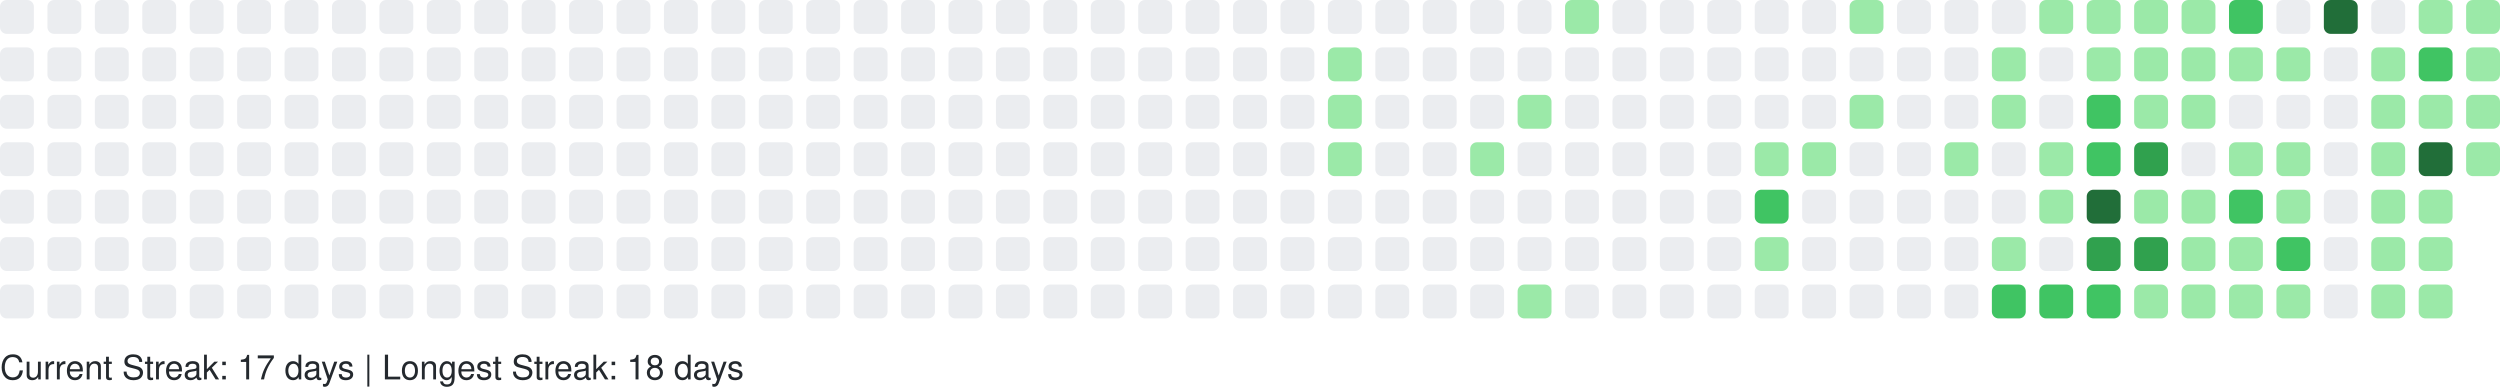
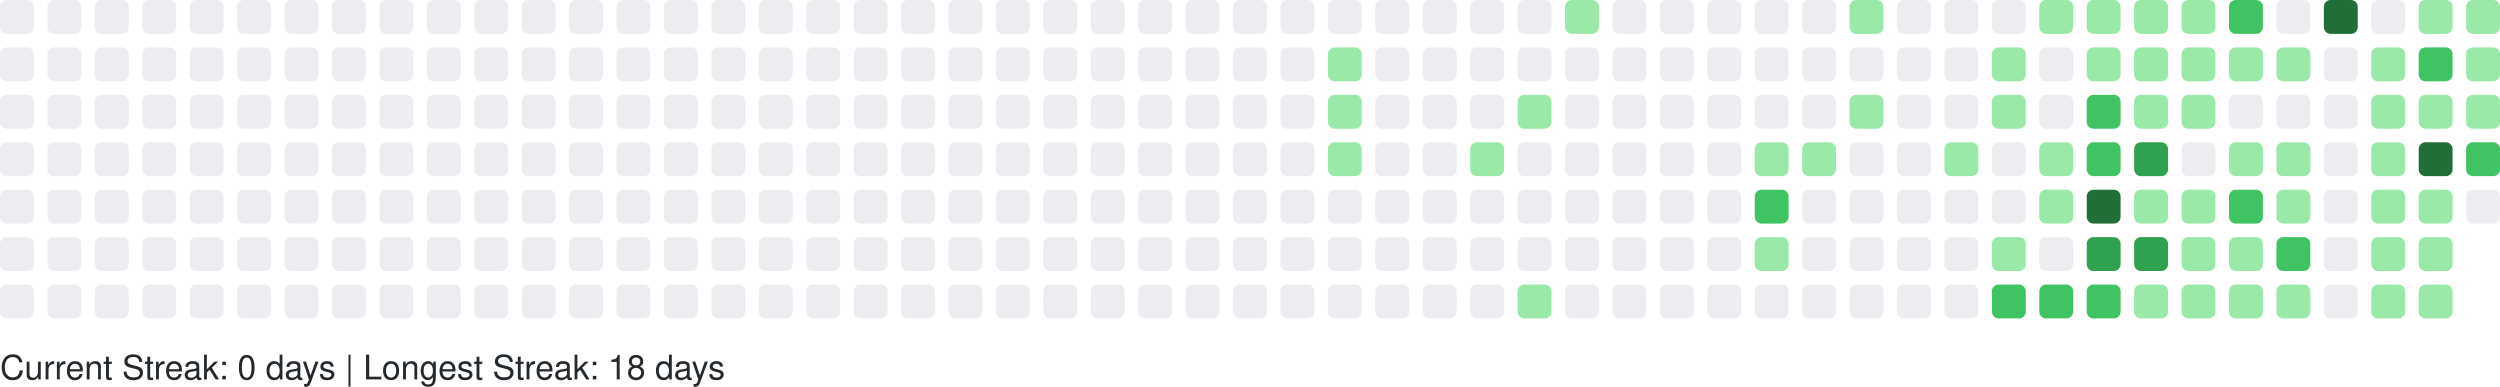
<svg xmlns="http://www.w3.org/2000/svg" width="738" height="114" viewBox="0 0 738 114" role="img" aria-label="GitHub Contributions Heatmap">
  <style>
    text { font-family: -apple-system, BlinkMacSystemFont, "Segoe UI", Helvetica, Arial, sans-serif; font-size: 10px; fill: #24292e; }
  </style>
  <g>
    <rect x="0" y="0" width="10" height="10" rx="2" ry="2" fill="#ebedf0" role="img" aria-label="0 contributions on 2025-09-21">
      </rect>
    <rect x="0" y="14" width="10" height="10" rx="2" ry="2" fill="#ebedf0" role="img" aria-label="0 contributions on 2025-09-22">
      </rect>
    <rect x="0" y="28" width="10" height="10" rx="2" ry="2" fill="#ebedf0" role="img" aria-label="0 contributions on 2025-09-23">
      </rect>
    <rect x="0" y="42" width="10" height="10" rx="2" ry="2" fill="#ebedf0" role="img" aria-label="0 contributions on 2025-09-24">
      </rect>
    <rect x="0" y="56" width="10" height="10" rx="2" ry="2" fill="#ebedf0" role="img" aria-label="0 contributions on 2025-09-25">
      </rect>
    <rect x="0" y="70" width="10" height="10" rx="2" ry="2" fill="#ebedf0" role="img" aria-label="0 contributions on 2025-09-26">
      </rect>
    <rect x="0" y="84" width="10" height="10" rx="2" ry="2" fill="#ebedf0" role="img" aria-label="0 contributions on 2025-09-27">
      </rect>
    <rect x="14" y="0" width="10" height="10" rx="2" ry="2" fill="#ebedf0" role="img" aria-label="0 contributions on 2025-09-28">
      </rect>
    <rect x="14" y="14" width="10" height="10" rx="2" ry="2" fill="#ebedf0" role="img" aria-label="0 contributions on 2025-09-29">
      </rect>
    <rect x="14" y="28" width="10" height="10" rx="2" ry="2" fill="#ebedf0" role="img" aria-label="0 contributions on 2025-09-30">
      </rect>
    <rect x="14" y="42" width="10" height="10" rx="2" ry="2" fill="#ebedf0" role="img" aria-label="0 contributions on 2025-10-01">
      </rect>
    <rect x="14" y="56" width="10" height="10" rx="2" ry="2" fill="#ebedf0" role="img" aria-label="0 contributions on 2025-10-02">
      </rect>
    <rect x="14" y="70" width="10" height="10" rx="2" ry="2" fill="#ebedf0" role="img" aria-label="0 contributions on 2025-10-03">
      </rect>
    <rect x="14" y="84" width="10" height="10" rx="2" ry="2" fill="#ebedf0" role="img" aria-label="0 contributions on 2025-10-04">
      </rect>
    <rect x="28" y="0" width="10" height="10" rx="2" ry="2" fill="#ebedf0" role="img" aria-label="0 contributions on 2025-10-05">
      </rect>
    <rect x="28" y="14" width="10" height="10" rx="2" ry="2" fill="#ebedf0" role="img" aria-label="0 contributions on 2025-10-06">
      </rect>
    <rect x="28" y="28" width="10" height="10" rx="2" ry="2" fill="#ebedf0" role="img" aria-label="0 contributions on 2025-10-07">
      </rect>
    <rect x="28" y="42" width="10" height="10" rx="2" ry="2" fill="#ebedf0" role="img" aria-label="0 contributions on 2025-10-08">
      </rect>
    <rect x="28" y="56" width="10" height="10" rx="2" ry="2" fill="#ebedf0" role="img" aria-label="0 contributions on 2025-10-09">
      </rect>
    <rect x="28" y="70" width="10" height="10" rx="2" ry="2" fill="#ebedf0" role="img" aria-label="0 contributions on 2025-10-10">
      </rect>
    <rect x="28" y="84" width="10" height="10" rx="2" ry="2" fill="#ebedf0" role="img" aria-label="0 contributions on 2025-10-11">
      </rect>
    <rect x="42" y="0" width="10" height="10" rx="2" ry="2" fill="#ebedf0" role="img" aria-label="0 contributions on 2025-10-12">
      </rect>
    <rect x="42" y="14" width="10" height="10" rx="2" ry="2" fill="#ebedf0" role="img" aria-label="0 contributions on 2025-10-13">
      </rect>
    <rect x="42" y="28" width="10" height="10" rx="2" ry="2" fill="#ebedf0" role="img" aria-label="0 contributions on 2025-10-14">
      </rect>
    <rect x="42" y="42" width="10" height="10" rx="2" ry="2" fill="#ebedf0" role="img" aria-label="0 contributions on 2025-10-15">
      </rect>
    <rect x="42" y="56" width="10" height="10" rx="2" ry="2" fill="#ebedf0" role="img" aria-label="0 contributions on 2025-10-16">
      </rect>
    <rect x="42" y="70" width="10" height="10" rx="2" ry="2" fill="#ebedf0" role="img" aria-label="0 contributions on 2025-10-17">
      </rect>
    <rect x="42" y="84" width="10" height="10" rx="2" ry="2" fill="#ebedf0" role="img" aria-label="0 contributions on 2025-10-18">
      </rect>
    <rect x="56" y="0" width="10" height="10" rx="2" ry="2" fill="#ebedf0" role="img" aria-label="0 contributions on 2025-10-19">
      </rect>
    <rect x="56" y="14" width="10" height="10" rx="2" ry="2" fill="#ebedf0" role="img" aria-label="0 contributions on 2025-10-20">
      </rect>
    <rect x="56" y="28" width="10" height="10" rx="2" ry="2" fill="#ebedf0" role="img" aria-label="0 contributions on 2025-10-21">
      </rect>
    <rect x="56" y="42" width="10" height="10" rx="2" ry="2" fill="#ebedf0" role="img" aria-label="0 contributions on 2025-10-22">
      </rect>
    <rect x="56" y="56" width="10" height="10" rx="2" ry="2" fill="#ebedf0" role="img" aria-label="0 contributions on 2025-10-23">
      </rect>
    <rect x="56" y="70" width="10" height="10" rx="2" ry="2" fill="#ebedf0" role="img" aria-label="0 contributions on 2025-10-24">
      </rect>
    <rect x="56" y="84" width="10" height="10" rx="2" ry="2" fill="#ebedf0" role="img" aria-label="0 contributions on 2025-10-25">
      </rect>
    <rect x="70" y="0" width="10" height="10" rx="2" ry="2" fill="#ebedf0" role="img" aria-label="0 contributions on 2025-10-26">
      </rect>
    <rect x="70" y="14" width="10" height="10" rx="2" ry="2" fill="#ebedf0" role="img" aria-label="0 contributions on 2025-10-27">
      </rect>
    <rect x="70" y="28" width="10" height="10" rx="2" ry="2" fill="#ebedf0" role="img" aria-label="0 contributions on 2025-10-28">
      </rect>
    <rect x="70" y="42" width="10" height="10" rx="2" ry="2" fill="#ebedf0" role="img" aria-label="0 contributions on 2025-10-29">
      </rect>
    <rect x="70" y="56" width="10" height="10" rx="2" ry="2" fill="#ebedf0" role="img" aria-label="0 contributions on 2025-10-30">
      </rect>
    <rect x="70" y="70" width="10" height="10" rx="2" ry="2" fill="#ebedf0" role="img" aria-label="0 contributions on 2025-10-31">
      </rect>
    <rect x="70" y="84" width="10" height="10" rx="2" ry="2" fill="#ebedf0" role="img" aria-label="0 contributions on 2025-11-01">
      </rect>
    <rect x="84" y="0" width="10" height="10" rx="2" ry="2" fill="#ebedf0" role="img" aria-label="0 contributions on 2025-11-02">
      </rect>
    <rect x="84" y="14" width="10" height="10" rx="2" ry="2" fill="#ebedf0" role="img" aria-label="0 contributions on 2025-11-03">
      </rect>
    <rect x="84" y="28" width="10" height="10" rx="2" ry="2" fill="#ebedf0" role="img" aria-label="0 contributions on 2025-11-04">
      </rect>
    <rect x="84" y="42" width="10" height="10" rx="2" ry="2" fill="#ebedf0" role="img" aria-label="0 contributions on 2025-11-05">
      </rect>
    <rect x="84" y="56" width="10" height="10" rx="2" ry="2" fill="#ebedf0" role="img" aria-label="0 contributions on 2025-11-06">
      </rect>
    <rect x="84" y="70" width="10" height="10" rx="2" ry="2" fill="#ebedf0" role="img" aria-label="0 contributions on 2025-11-07">
      </rect>
    <rect x="84" y="84" width="10" height="10" rx="2" ry="2" fill="#ebedf0" role="img" aria-label="0 contributions on 2025-11-08">
      </rect>
    <rect x="98" y="0" width="10" height="10" rx="2" ry="2" fill="#ebedf0" role="img" aria-label="0 contributions on 2025-11-09">
      </rect>
    <rect x="98" y="14" width="10" height="10" rx="2" ry="2" fill="#ebedf0" role="img" aria-label="0 contributions on 2025-11-10">
      </rect>
    <rect x="98" y="28" width="10" height="10" rx="2" ry="2" fill="#ebedf0" role="img" aria-label="0 contributions on 2025-11-11">
      </rect>
    <rect x="98" y="42" width="10" height="10" rx="2" ry="2" fill="#ebedf0" role="img" aria-label="0 contributions on 2025-11-12">
      </rect>
    <rect x="98" y="56" width="10" height="10" rx="2" ry="2" fill="#ebedf0" role="img" aria-label="0 contributions on 2025-11-13">
      </rect>
    <rect x="98" y="70" width="10" height="10" rx="2" ry="2" fill="#ebedf0" role="img" aria-label="0 contributions on 2025-11-14">
      </rect>
    <rect x="98" y="84" width="10" height="10" rx="2" ry="2" fill="#ebedf0" role="img" aria-label="0 contributions on 2025-11-15">
      </rect>
    <rect x="112" y="0" width="10" height="10" rx="2" ry="2" fill="#ebedf0" role="img" aria-label="0 contributions on 2025-11-16">
      </rect>
    <rect x="112" y="14" width="10" height="10" rx="2" ry="2" fill="#ebedf0" role="img" aria-label="0 contributions on 2025-11-17">
      </rect>
    <rect x="112" y="28" width="10" height="10" rx="2" ry="2" fill="#ebedf0" role="img" aria-label="0 contributions on 2025-11-18">
      </rect>
    <rect x="112" y="42" width="10" height="10" rx="2" ry="2" fill="#ebedf0" role="img" aria-label="0 contributions on 2025-11-19">
      </rect>
    <rect x="112" y="56" width="10" height="10" rx="2" ry="2" fill="#ebedf0" role="img" aria-label="0 contributions on 2025-11-20">
      </rect>
    <rect x="112" y="70" width="10" height="10" rx="2" ry="2" fill="#ebedf0" role="img" aria-label="0 contributions on 2025-11-21">
      </rect>
    <rect x="112" y="84" width="10" height="10" rx="2" ry="2" fill="#ebedf0" role="img" aria-label="0 contributions on 2025-11-22">
      </rect>
    <rect x="126" y="0" width="10" height="10" rx="2" ry="2" fill="#ebedf0" role="img" aria-label="0 contributions on 2025-11-23">
      </rect>
    <rect x="126" y="14" width="10" height="10" rx="2" ry="2" fill="#ebedf0" role="img" aria-label="0 contributions on 2025-11-24">
      </rect>
    <rect x="126" y="28" width="10" height="10" rx="2" ry="2" fill="#ebedf0" role="img" aria-label="0 contributions on 2025-11-25">
      </rect>
    <rect x="126" y="42" width="10" height="10" rx="2" ry="2" fill="#ebedf0" role="img" aria-label="0 contributions on 2025-11-26">
      </rect>
    <rect x="126" y="56" width="10" height="10" rx="2" ry="2" fill="#ebedf0" role="img" aria-label="0 contributions on 2025-11-27">
      </rect>
    <rect x="126" y="70" width="10" height="10" rx="2" ry="2" fill="#ebedf0" role="img" aria-label="0 contributions on 2025-11-28">
      </rect>
    <rect x="126" y="84" width="10" height="10" rx="2" ry="2" fill="#ebedf0" role="img" aria-label="0 contributions on 2025-11-29">
      </rect>
    <rect x="140" y="0" width="10" height="10" rx="2" ry="2" fill="#ebedf0" role="img" aria-label="0 contributions on 2025-11-30">
      </rect>
    <rect x="140" y="14" width="10" height="10" rx="2" ry="2" fill="#ebedf0" role="img" aria-label="0 contributions on 2025-12-01">
      </rect>
    <rect x="140" y="28" width="10" height="10" rx="2" ry="2" fill="#ebedf0" role="img" aria-label="0 contributions on 2025-12-02">
      </rect>
    <rect x="140" y="42" width="10" height="10" rx="2" ry="2" fill="#ebedf0" role="img" aria-label="0 contributions on 2025-12-03">
      </rect>
    <rect x="140" y="56" width="10" height="10" rx="2" ry="2" fill="#ebedf0" role="img" aria-label="0 contributions on 2025-12-04">
      </rect>
    <rect x="140" y="70" width="10" height="10" rx="2" ry="2" fill="#ebedf0" role="img" aria-label="0 contributions on 2025-12-05">
      </rect>
    <rect x="140" y="84" width="10" height="10" rx="2" ry="2" fill="#ebedf0" role="img" aria-label="0 contributions on 2025-12-06">
      </rect>
    <rect x="154" y="0" width="10" height="10" rx="2" ry="2" fill="#ebedf0" role="img" aria-label="0 contributions on 2025-12-07">
      </rect>
    <rect x="154" y="14" width="10" height="10" rx="2" ry="2" fill="#ebedf0" role="img" aria-label="0 contributions on 2025-12-08">
      </rect>
    <rect x="154" y="28" width="10" height="10" rx="2" ry="2" fill="#ebedf0" role="img" aria-label="0 contributions on 2025-12-09">
      </rect>
    <rect x="154" y="42" width="10" height="10" rx="2" ry="2" fill="#ebedf0" role="img" aria-label="0 contributions on 2025-12-10">
      </rect>
    <rect x="154" y="56" width="10" height="10" rx="2" ry="2" fill="#ebedf0" role="img" aria-label="0 contributions on 2025-12-11">
      </rect>
    <rect x="154" y="70" width="10" height="10" rx="2" ry="2" fill="#ebedf0" role="img" aria-label="0 contributions on 2025-12-12">
      </rect>
    <rect x="154" y="84" width="10" height="10" rx="2" ry="2" fill="#ebedf0" role="img" aria-label="0 contributions on 2025-12-13">
      </rect>
    <rect x="168" y="0" width="10" height="10" rx="2" ry="2" fill="#ebedf0" role="img" aria-label="0 contributions on 2025-12-14">
      </rect>
    <rect x="168" y="14" width="10" height="10" rx="2" ry="2" fill="#ebedf0" role="img" aria-label="0 contributions on 2025-12-15">
      </rect>
    <rect x="168" y="28" width="10" height="10" rx="2" ry="2" fill="#ebedf0" role="img" aria-label="0 contributions on 2025-12-16">
      </rect>
    <rect x="168" y="42" width="10" height="10" rx="2" ry="2" fill="#ebedf0" role="img" aria-label="0 contributions on 2025-12-17">
      </rect>
    <rect x="168" y="56" width="10" height="10" rx="2" ry="2" fill="#ebedf0" role="img" aria-label="0 contributions on 2025-12-18">
      </rect>
    <rect x="168" y="70" width="10" height="10" rx="2" ry="2" fill="#ebedf0" role="img" aria-label="0 contributions on 2025-12-19">
      </rect>
    <rect x="168" y="84" width="10" height="10" rx="2" ry="2" fill="#ebedf0" role="img" aria-label="0 contributions on 2025-12-20">
      </rect>
    <rect x="182" y="0" width="10" height="10" rx="2" ry="2" fill="#ebedf0" role="img" aria-label="0 contributions on 2025-12-21">
      </rect>
    <rect x="182" y="14" width="10" height="10" rx="2" ry="2" fill="#ebedf0" role="img" aria-label="0 contributions on 2025-12-22">
      </rect>
    <rect x="182" y="28" width="10" height="10" rx="2" ry="2" fill="#ebedf0" role="img" aria-label="0 contributions on 2025-12-23">
      </rect>
    <rect x="182" y="42" width="10" height="10" rx="2" ry="2" fill="#ebedf0" role="img" aria-label="0 contributions on 2025-12-24">
      </rect>
    <rect x="182" y="56" width="10" height="10" rx="2" ry="2" fill="#ebedf0" role="img" aria-label="0 contributions on 2025-12-25">
      </rect>
    <rect x="182" y="70" width="10" height="10" rx="2" ry="2" fill="#ebedf0" role="img" aria-label="0 contributions on 2025-12-26">
      </rect>
    <rect x="182" y="84" width="10" height="10" rx="2" ry="2" fill="#ebedf0" role="img" aria-label="0 contributions on 2025-12-27">
      </rect>
    <rect x="196" y="0" width="10" height="10" rx="2" ry="2" fill="#ebedf0" role="img" aria-label="0 contributions on 2025-12-28">
      </rect>
    <rect x="196" y="14" width="10" height="10" rx="2" ry="2" fill="#ebedf0" role="img" aria-label="0 contributions on 2025-12-29">
      </rect>
    <rect x="196" y="28" width="10" height="10" rx="2" ry="2" fill="#ebedf0" role="img" aria-label="0 contributions on 2025-12-30">
      </rect>
    <rect x="196" y="42" width="10" height="10" rx="2" ry="2" fill="#ebedf0" role="img" aria-label="0 contributions on 2025-12-31">
      </rect>
    <rect x="196" y="56" width="10" height="10" rx="2" ry="2" fill="#ebedf0" role="img" aria-label="0 contributions on 2026-01-01">
      </rect>
    <rect x="196" y="70" width="10" height="10" rx="2" ry="2" fill="#ebedf0" role="img" aria-label="0 contributions on 2026-01-02">
      </rect>
    <rect x="196" y="84" width="10" height="10" rx="2" ry="2" fill="#ebedf0" role="img" aria-label="0 contributions on 2026-01-03">
      </rect>
    <rect x="210" y="0" width="10" height="10" rx="2" ry="2" fill="#ebedf0" role="img" aria-label="0 contributions on 2026-01-04">
      </rect>
    <rect x="210" y="14" width="10" height="10" rx="2" ry="2" fill="#ebedf0" role="img" aria-label="0 contributions on 2026-01-05">
      </rect>
    <rect x="210" y="28" width="10" height="10" rx="2" ry="2" fill="#ebedf0" role="img" aria-label="0 contributions on 2026-01-06">
      </rect>
    <rect x="210" y="42" width="10" height="10" rx="2" ry="2" fill="#ebedf0" role="img" aria-label="0 contributions on 2026-01-07">
      </rect>
    <rect x="210" y="56" width="10" height="10" rx="2" ry="2" fill="#ebedf0" role="img" aria-label="0 contributions on 2026-01-08">
      </rect>
    <rect x="210" y="70" width="10" height="10" rx="2" ry="2" fill="#ebedf0" role="img" aria-label="0 contributions on 2026-01-09">
      </rect>
    <rect x="210" y="84" width="10" height="10" rx="2" ry="2" fill="#ebedf0" role="img" aria-label="0 contributions on 2026-01-10">
      </rect>
    <rect x="224" y="0" width="10" height="10" rx="2" ry="2" fill="#ebedf0" role="img" aria-label="0 contributions on 2026-01-11">
      </rect>
    <rect x="224" y="14" width="10" height="10" rx="2" ry="2" fill="#ebedf0" role="img" aria-label="0 contributions on 2026-01-12">
      </rect>
    <rect x="224" y="28" width="10" height="10" rx="2" ry="2" fill="#ebedf0" role="img" aria-label="0 contributions on 2026-01-13">
      </rect>
    <rect x="224" y="42" width="10" height="10" rx="2" ry="2" fill="#ebedf0" role="img" aria-label="0 contributions on 2026-01-14">
      </rect>
    <rect x="224" y="56" width="10" height="10" rx="2" ry="2" fill="#ebedf0" role="img" aria-label="0 contributions on 2026-01-15">
      </rect>
    <rect x="224" y="70" width="10" height="10" rx="2" ry="2" fill="#ebedf0" role="img" aria-label="0 contributions on 2026-01-16">
      </rect>
    <rect x="224" y="84" width="10" height="10" rx="2" ry="2" fill="#ebedf0" role="img" aria-label="0 contributions on 2026-01-17">
      </rect>
    <rect x="238" y="0" width="10" height="10" rx="2" ry="2" fill="#ebedf0" role="img" aria-label="0 contributions on 2026-01-18">
      </rect>
    <rect x="238" y="14" width="10" height="10" rx="2" ry="2" fill="#ebedf0" role="img" aria-label="0 contributions on 2026-01-19">
      </rect>
    <rect x="238" y="28" width="10" height="10" rx="2" ry="2" fill="#ebedf0" role="img" aria-label="0 contributions on 2026-01-20">
      </rect>
    <rect x="238" y="42" width="10" height="10" rx="2" ry="2" fill="#ebedf0" role="img" aria-label="0 contributions on 2026-01-21">
      </rect>
    <rect x="238" y="56" width="10" height="10" rx="2" ry="2" fill="#ebedf0" role="img" aria-label="0 contributions on 2026-01-22">
      </rect>
    <rect x="238" y="70" width="10" height="10" rx="2" ry="2" fill="#ebedf0" role="img" aria-label="0 contributions on 2026-01-23">
      </rect>
    <rect x="238" y="84" width="10" height="10" rx="2" ry="2" fill="#ebedf0" role="img" aria-label="0 contributions on 2026-01-24">
      </rect>
    <rect x="252" y="0" width="10" height="10" rx="2" ry="2" fill="#ebedf0" role="img" aria-label="0 contributions on 2026-01-25">
      </rect>
    <rect x="252" y="14" width="10" height="10" rx="2" ry="2" fill="#ebedf0" role="img" aria-label="0 contributions on 2026-01-26">
      </rect>
    <rect x="252" y="28" width="10" height="10" rx="2" ry="2" fill="#ebedf0" role="img" aria-label="0 contributions on 2026-01-27">
      </rect>
    <rect x="252" y="42" width="10" height="10" rx="2" ry="2" fill="#ebedf0" role="img" aria-label="0 contributions on 2026-01-28">
      </rect>
    <rect x="252" y="56" width="10" height="10" rx="2" ry="2" fill="#ebedf0" role="img" aria-label="0 contributions on 2026-01-29">
      </rect>
    <rect x="252" y="70" width="10" height="10" rx="2" ry="2" fill="#ebedf0" role="img" aria-label="0 contributions on 2026-01-30">
      </rect>
    <rect x="252" y="84" width="10" height="10" rx="2" ry="2" fill="#ebedf0" role="img" aria-label="0 contributions on 2026-01-31">
      </rect>
    <rect x="266" y="0" width="10" height="10" rx="2" ry="2" fill="#ebedf0" role="img" aria-label="0 contributions on 2026-02-01">
      </rect>
    <rect x="266" y="14" width="10" height="10" rx="2" ry="2" fill="#ebedf0" role="img" aria-label="0 contributions on 2026-02-02">
      </rect>
    <rect x="266" y="28" width="10" height="10" rx="2" ry="2" fill="#ebedf0" role="img" aria-label="0 contributions on 2026-02-03">
      </rect>
    <rect x="266" y="42" width="10" height="10" rx="2" ry="2" fill="#ebedf0" role="img" aria-label="0 contributions on 2026-02-04">
      </rect>
    <rect x="266" y="56" width="10" height="10" rx="2" ry="2" fill="#ebedf0" role="img" aria-label="0 contributions on 2026-02-05">
      </rect>
    <rect x="266" y="70" width="10" height="10" rx="2" ry="2" fill="#ebedf0" role="img" aria-label="0 contributions on 2026-02-06">
      </rect>
    <rect x="266" y="84" width="10" height="10" rx="2" ry="2" fill="#ebedf0" role="img" aria-label="0 contributions on 2026-02-07">
      </rect>
    <rect x="280" y="0" width="10" height="10" rx="2" ry="2" fill="#ebedf0" role="img" aria-label="0 contributions on 2026-02-08">
      </rect>
    <rect x="280" y="14" width="10" height="10" rx="2" ry="2" fill="#ebedf0" role="img" aria-label="0 contributions on 2026-02-09">
      </rect>
    <rect x="280" y="28" width="10" height="10" rx="2" ry="2" fill="#ebedf0" role="img" aria-label="0 contributions on 2026-02-10">
      </rect>
    <rect x="280" y="42" width="10" height="10" rx="2" ry="2" fill="#ebedf0" role="img" aria-label="0 contributions on 2026-02-11">
      </rect>
    <rect x="280" y="56" width="10" height="10" rx="2" ry="2" fill="#ebedf0" role="img" aria-label="0 contributions on 2026-02-12">
      </rect>
    <rect x="280" y="70" width="10" height="10" rx="2" ry="2" fill="#ebedf0" role="img" aria-label="0 contributions on 2026-02-13">
      </rect>
    <rect x="280" y="84" width="10" height="10" rx="2" ry="2" fill="#ebedf0" role="img" aria-label="0 contributions on 2026-02-14">
      </rect>
    <rect x="294" y="0" width="10" height="10" rx="2" ry="2" fill="#ebedf0" role="img" aria-label="0 contributions on 2026-02-15">
      </rect>
    <rect x="294" y="14" width="10" height="10" rx="2" ry="2" fill="#ebedf0" role="img" aria-label="0 contributions on 2026-02-16">
      </rect>
    <rect x="294" y="28" width="10" height="10" rx="2" ry="2" fill="#ebedf0" role="img" aria-label="0 contributions on 2026-02-17">
      </rect>
    <rect x="294" y="42" width="10" height="10" rx="2" ry="2" fill="#ebedf0" role="img" aria-label="0 contributions on 2026-02-18">
      </rect>
    <rect x="294" y="56" width="10" height="10" rx="2" ry="2" fill="#ebedf0" role="img" aria-label="0 contributions on 2026-02-19">
      </rect>
    <rect x="294" y="70" width="10" height="10" rx="2" ry="2" fill="#ebedf0" role="img" aria-label="0 contributions on 2026-02-20">
      </rect>
    <rect x="294" y="84" width="10" height="10" rx="2" ry="2" fill="#ebedf0" role="img" aria-label="0 contributions on 2026-02-21">
      </rect>
    <rect x="308" y="0" width="10" height="10" rx="2" ry="2" fill="#ebedf0" role="img" aria-label="0 contributions on 2026-02-22">
      </rect>
    <rect x="308" y="14" width="10" height="10" rx="2" ry="2" fill="#ebedf0" role="img" aria-label="0 contributions on 2026-02-23">
      </rect>
    <rect x="308" y="28" width="10" height="10" rx="2" ry="2" fill="#ebedf0" role="img" aria-label="0 contributions on 2026-02-24">
      </rect>
    <rect x="308" y="42" width="10" height="10" rx="2" ry="2" fill="#ebedf0" role="img" aria-label="0 contributions on 2026-02-25">
      </rect>
    <rect x="308" y="56" width="10" height="10" rx="2" ry="2" fill="#ebedf0" role="img" aria-label="0 contributions on 2026-02-26">
      </rect>
    <rect x="308" y="70" width="10" height="10" rx="2" ry="2" fill="#ebedf0" role="img" aria-label="0 contributions on 2026-02-27">
      </rect>
    <rect x="308" y="84" width="10" height="10" rx="2" ry="2" fill="#ebedf0" role="img" aria-label="0 contributions on 2026-02-28">
      </rect>
    <rect x="322" y="0" width="10" height="10" rx="2" ry="2" fill="#ebedf0" role="img" aria-label="0 contributions on 2026-03-01">
      </rect>
    <rect x="322" y="14" width="10" height="10" rx="2" ry="2" fill="#ebedf0" role="img" aria-label="0 contributions on 2026-03-02">
      </rect>
    <rect x="322" y="28" width="10" height="10" rx="2" ry="2" fill="#ebedf0" role="img" aria-label="0 contributions on 2026-03-03">
      </rect>
    <rect x="322" y="42" width="10" height="10" rx="2" ry="2" fill="#ebedf0" role="img" aria-label="0 contributions on 2026-03-04">
      </rect>
    <rect x="322" y="56" width="10" height="10" rx="2" ry="2" fill="#ebedf0" role="img" aria-label="0 contributions on 2026-03-05">
      </rect>
    <rect x="322" y="70" width="10" height="10" rx="2" ry="2" fill="#ebedf0" role="img" aria-label="0 contributions on 2026-03-06">
      </rect>
    <rect x="322" y="84" width="10" height="10" rx="2" ry="2" fill="#ebedf0" role="img" aria-label="0 contributions on 2026-03-07">
      </rect>
    <rect x="336" y="0" width="10" height="10" rx="2" ry="2" fill="#ebedf0" role="img" aria-label="0 contributions on 2026-03-08">
      </rect>
    <rect x="336" y="14" width="10" height="10" rx="2" ry="2" fill="#ebedf0" role="img" aria-label="0 contributions on 2026-03-09">
      </rect>
    <rect x="336" y="28" width="10" height="10" rx="2" ry="2" fill="#ebedf0" role="img" aria-label="0 contributions on 2026-03-10">
      </rect>
    <rect x="336" y="42" width="10" height="10" rx="2" ry="2" fill="#ebedf0" role="img" aria-label="0 contributions on 2026-03-11">
      </rect>
    <rect x="336" y="56" width="10" height="10" rx="2" ry="2" fill="#ebedf0" role="img" aria-label="0 contributions on 2026-03-12">
      </rect>
    <rect x="336" y="70" width="10" height="10" rx="2" ry="2" fill="#ebedf0" role="img" aria-label="0 contributions on 2026-03-13">
      </rect>
    <rect x="336" y="84" width="10" height="10" rx="2" ry="2" fill="#ebedf0" role="img" aria-label="0 contributions on 2026-03-14">
      </rect>
    <rect x="350" y="0" width="10" height="10" rx="2" ry="2" fill="#ebedf0" role="img" aria-label="0 contributions on 2026-03-15">
      </rect>
    <rect x="350" y="14" width="10" height="10" rx="2" ry="2" fill="#ebedf0" role="img" aria-label="0 contributions on 2026-03-16">
      </rect>
    <rect x="350" y="28" width="10" height="10" rx="2" ry="2" fill="#ebedf0" role="img" aria-label="0 contributions on 2026-03-17">
      </rect>
    <rect x="350" y="42" width="10" height="10" rx="2" ry="2" fill="#ebedf0" role="img" aria-label="0 contributions on 2026-03-18">
      </rect>
    <rect x="350" y="56" width="10" height="10" rx="2" ry="2" fill="#ebedf0" role="img" aria-label="0 contributions on 2026-03-19">
      </rect>
    <rect x="350" y="70" width="10" height="10" rx="2" ry="2" fill="#ebedf0" role="img" aria-label="0 contributions on 2026-03-20">
      </rect>
    <rect x="350" y="84" width="10" height="10" rx="2" ry="2" fill="#ebedf0" role="img" aria-label="0 contributions on 2026-03-21">
      </rect>
    <rect x="364" y="0" width="10" height="10" rx="2" ry="2" fill="#ebedf0" role="img" aria-label="0 contributions on 2026-03-22">
      </rect>
    <rect x="364" y="14" width="10" height="10" rx="2" ry="2" fill="#ebedf0" role="img" aria-label="0 contributions on 2026-03-23">
      </rect>
    <rect x="364" y="28" width="10" height="10" rx="2" ry="2" fill="#ebedf0" role="img" aria-label="0 contributions on 2026-03-24">
      </rect>
    <rect x="364" y="42" width="10" height="10" rx="2" ry="2" fill="#ebedf0" role="img" aria-label="0 contributions on 2026-03-25">
      </rect>
    <rect x="364" y="56" width="10" height="10" rx="2" ry="2" fill="#ebedf0" role="img" aria-label="0 contributions on 2026-03-26">
      </rect>
    <rect x="364" y="70" width="10" height="10" rx="2" ry="2" fill="#ebedf0" role="img" aria-label="0 contributions on 2026-03-27">
      </rect>
    <rect x="364" y="84" width="10" height="10" rx="2" ry="2" fill="#ebedf0" role="img" aria-label="0 contributions on 2026-03-28">
      </rect>
    <rect x="378" y="0" width="10" height="10" rx="2" ry="2" fill="#ebedf0" role="img" aria-label="0 contributions on 2026-03-29">
      </rect>
    <rect x="378" y="14" width="10" height="10" rx="2" ry="2" fill="#ebedf0" role="img" aria-label="0 contributions on 2026-03-30">
      </rect>
    <rect x="378" y="28" width="10" height="10" rx="2" ry="2" fill="#ebedf0" role="img" aria-label="0 contributions on 2026-03-31">
      </rect>
    <rect x="378" y="42" width="10" height="10" rx="2" ry="2" fill="#ebedf0" role="img" aria-label="0 contributions on 2026-04-01">
      </rect>
    <rect x="378" y="56" width="10" height="10" rx="2" ry="2" fill="#ebedf0" role="img" aria-label="0 contributions on 2026-04-02">
      </rect>
    <rect x="378" y="70" width="10" height="10" rx="2" ry="2" fill="#ebedf0" role="img" aria-label="0 contributions on 2026-04-03">
      </rect>
    <rect x="378" y="84" width="10" height="10" rx="2" ry="2" fill="#ebedf0" role="img" aria-label="0 contributions on 2026-04-04">
      </rect>
    <rect x="392" y="0" width="10" height="10" rx="2" ry="2" fill="#ebedf0" role="img" aria-label="0 contributions on 2026-04-05">
      </rect>
    <rect x="392" y="14" width="10" height="10" rx="2" ry="2" fill="#9be9a8" role="img" aria-label="2 contributions on 2026-04-06">
      </rect>
    <rect x="392" y="28" width="10" height="10" rx="2" ry="2" fill="#9be9a8" role="img" aria-label="3 contributions on 2026-04-07">
      </rect>
    <rect x="392" y="42" width="10" height="10" rx="2" ry="2" fill="#9be9a8" role="img" aria-label="6 contributions on 2026-04-08">
      </rect>
    <rect x="392" y="56" width="10" height="10" rx="2" ry="2" fill="#ebedf0" role="img" aria-label="0 contributions on 2026-04-09">
      </rect>
    <rect x="392" y="70" width="10" height="10" rx="2" ry="2" fill="#ebedf0" role="img" aria-label="0 contributions on 2026-04-10">
      </rect>
    <rect x="392" y="84" width="10" height="10" rx="2" ry="2" fill="#ebedf0" role="img" aria-label="0 contributions on 2026-04-11">
      </rect>
    <rect x="406" y="0" width="10" height="10" rx="2" ry="2" fill="#ebedf0" role="img" aria-label="0 contributions on 2026-04-12">
      </rect>
    <rect x="406" y="14" width="10" height="10" rx="2" ry="2" fill="#ebedf0" role="img" aria-label="0 contributions on 2026-04-13">
      </rect>
    <rect x="406" y="28" width="10" height="10" rx="2" ry="2" fill="#ebedf0" role="img" aria-label="0 contributions on 2026-04-14">
      </rect>
    <rect x="406" y="42" width="10" height="10" rx="2" ry="2" fill="#ebedf0" role="img" aria-label="0 contributions on 2026-04-15">
      </rect>
    <rect x="406" y="56" width="10" height="10" rx="2" ry="2" fill="#ebedf0" role="img" aria-label="0 contributions on 2026-04-16">
      </rect>
    <rect x="406" y="70" width="10" height="10" rx="2" ry="2" fill="#ebedf0" role="img" aria-label="0 contributions on 2026-04-17">
      </rect>
    <rect x="406" y="84" width="10" height="10" rx="2" ry="2" fill="#ebedf0" role="img" aria-label="0 contributions on 2026-04-18">
      </rect>
    <rect x="420" y="0" width="10" height="10" rx="2" ry="2" fill="#ebedf0" role="img" aria-label="0 contributions on 2026-04-19">
      </rect>
    <rect x="420" y="14" width="10" height="10" rx="2" ry="2" fill="#ebedf0" role="img" aria-label="0 contributions on 2026-04-20">
      </rect>
    <rect x="420" y="28" width="10" height="10" rx="2" ry="2" fill="#ebedf0" role="img" aria-label="0 contributions on 2026-04-21">
      </rect>
    <rect x="420" y="42" width="10" height="10" rx="2" ry="2" fill="#ebedf0" role="img" aria-label="0 contributions on 2026-04-22">
      </rect>
    <rect x="420" y="56" width="10" height="10" rx="2" ry="2" fill="#ebedf0" role="img" aria-label="0 contributions on 2026-04-23">
      </rect>
    <rect x="420" y="70" width="10" height="10" rx="2" ry="2" fill="#ebedf0" role="img" aria-label="0 contributions on 2026-04-24">
      </rect>
    <rect x="420" y="84" width="10" height="10" rx="2" ry="2" fill="#ebedf0" role="img" aria-label="0 contributions on 2026-04-25">
      </rect>
    <rect x="434" y="0" width="10" height="10" rx="2" ry="2" fill="#ebedf0" role="img" aria-label="0 contributions on 2026-04-26">
      </rect>
    <rect x="434" y="14" width="10" height="10" rx="2" ry="2" fill="#ebedf0" role="img" aria-label="0 contributions on 2026-04-27">
      </rect>
    <rect x="434" y="28" width="10" height="10" rx="2" ry="2" fill="#ebedf0" role="img" aria-label="0 contributions on 2026-04-28">
      </rect>
    <rect x="434" y="42" width="10" height="10" rx="2" ry="2" fill="#9be9a8" role="img" aria-label="1 contributions on 2026-04-29">
      </rect>
    <rect x="434" y="56" width="10" height="10" rx="2" ry="2" fill="#ebedf0" role="img" aria-label="0 contributions on 2026-04-30">
      </rect>
    <rect x="434" y="70" width="10" height="10" rx="2" ry="2" fill="#ebedf0" role="img" aria-label="0 contributions on 2026-05-01">
      </rect>
    <rect x="434" y="84" width="10" height="10" rx="2" ry="2" fill="#ebedf0" role="img" aria-label="0 contributions on 2026-05-02">
      </rect>
    <rect x="448" y="0" width="10" height="10" rx="2" ry="2" fill="#ebedf0" role="img" aria-label="0 contributions on 2026-05-03">
      </rect>
    <rect x="448" y="14" width="10" height="10" rx="2" ry="2" fill="#ebedf0" role="img" aria-label="0 contributions on 2026-05-04">
      </rect>
    <rect x="448" y="28" width="10" height="10" rx="2" ry="2" fill="#9be9a8" role="img" aria-label="2 contributions on 2026-05-05">
      </rect>
    <rect x="448" y="42" width="10" height="10" rx="2" ry="2" fill="#ebedf0" role="img" aria-label="0 contributions on 2026-05-06">
      </rect>
    <rect x="448" y="56" width="10" height="10" rx="2" ry="2" fill="#ebedf0" role="img" aria-label="0 contributions on 2026-05-07">
      </rect>
    <rect x="448" y="70" width="10" height="10" rx="2" ry="2" fill="#ebedf0" role="img" aria-label="0 contributions on 2026-05-08">
      </rect>
    <rect x="448" y="84" width="10" height="10" rx="2" ry="2" fill="#9be9a8" role="img" aria-label="8 contributions on 2026-05-09">
      </rect>
    <rect x="462" y="0" width="10" height="10" rx="2" ry="2" fill="#9be9a8" role="img" aria-label="5 contributions on 2026-05-10">
      </rect>
    <rect x="462" y="14" width="10" height="10" rx="2" ry="2" fill="#ebedf0" role="img" aria-label="0 contributions on 2026-05-11">
      </rect>
    <rect x="462" y="28" width="10" height="10" rx="2" ry="2" fill="#ebedf0" role="img" aria-label="0 contributions on 2026-05-12">
      </rect>
    <rect x="462" y="42" width="10" height="10" rx="2" ry="2" fill="#ebedf0" role="img" aria-label="0 contributions on 2026-05-13">
      </rect>
    <rect x="462" y="56" width="10" height="10" rx="2" ry="2" fill="#ebedf0" role="img" aria-label="0 contributions on 2026-05-14">
      </rect>
    <rect x="462" y="70" width="10" height="10" rx="2" ry="2" fill="#ebedf0" role="img" aria-label="0 contributions on 2026-05-15">
      </rect>
    <rect x="462" y="84" width="10" height="10" rx="2" ry="2" fill="#ebedf0" role="img" aria-label="0 contributions on 2026-05-16">
      </rect>
    <rect x="476" y="0" width="10" height="10" rx="2" ry="2" fill="#ebedf0" role="img" aria-label="0 contributions on 2026-05-17">
      </rect>
    <rect x="476" y="14" width="10" height="10" rx="2" ry="2" fill="#ebedf0" role="img" aria-label="0 contributions on 2026-05-18">
      </rect>
    <rect x="476" y="28" width="10" height="10" rx="2" ry="2" fill="#ebedf0" role="img" aria-label="0 contributions on 2026-05-19">
      </rect>
    <rect x="476" y="42" width="10" height="10" rx="2" ry="2" fill="#ebedf0" role="img" aria-label="0 contributions on 2026-05-20">
      </rect>
    <rect x="476" y="56" width="10" height="10" rx="2" ry="2" fill="#ebedf0" role="img" aria-label="0 contributions on 2026-05-21">
      </rect>
    <rect x="476" y="70" width="10" height="10" rx="2" ry="2" fill="#ebedf0" role="img" aria-label="0 contributions on 2026-05-22">
      </rect>
    <rect x="476" y="84" width="10" height="10" rx="2" ry="2" fill="#ebedf0" role="img" aria-label="0 contributions on 2026-05-23">
      </rect>
    <rect x="490" y="0" width="10" height="10" rx="2" ry="2" fill="#ebedf0" role="img" aria-label="0 contributions on 2026-05-24">
      </rect>
    <rect x="490" y="14" width="10" height="10" rx="2" ry="2" fill="#ebedf0" role="img" aria-label="0 contributions on 2026-05-25">
      </rect>
    <rect x="490" y="28" width="10" height="10" rx="2" ry="2" fill="#ebedf0" role="img" aria-label="0 contributions on 2026-05-26">
      </rect>
    <rect x="490" y="42" width="10" height="10" rx="2" ry="2" fill="#ebedf0" role="img" aria-label="0 contributions on 2026-05-27">
      </rect>
    <rect x="490" y="56" width="10" height="10" rx="2" ry="2" fill="#ebedf0" role="img" aria-label="0 contributions on 2026-05-28">
      </rect>
    <rect x="490" y="70" width="10" height="10" rx="2" ry="2" fill="#ebedf0" role="img" aria-label="0 contributions on 2026-05-29">
      </rect>
    <rect x="490" y="84" width="10" height="10" rx="2" ry="2" fill="#ebedf0" role="img" aria-label="0 contributions on 2026-05-30">
      </rect>
    <rect x="504" y="0" width="10" height="10" rx="2" ry="2" fill="#ebedf0" role="img" aria-label="0 contributions on 2026-05-31">
      </rect>
    <rect x="504" y="14" width="10" height="10" rx="2" ry="2" fill="#ebedf0" role="img" aria-label="0 contributions on 2026-06-01">
      </rect>
    <rect x="504" y="28" width="10" height="10" rx="2" ry="2" fill="#ebedf0" role="img" aria-label="0 contributions on 2026-06-02">
      </rect>
    <rect x="504" y="42" width="10" height="10" rx="2" ry="2" fill="#ebedf0" role="img" aria-label="0 contributions on 2026-06-03">
      </rect>
    <rect x="504" y="56" width="10" height="10" rx="2" ry="2" fill="#ebedf0" role="img" aria-label="0 contributions on 2026-06-04">
      </rect>
    <rect x="504" y="70" width="10" height="10" rx="2" ry="2" fill="#ebedf0" role="img" aria-label="0 contributions on 2026-06-05">
      </rect>
    <rect x="504" y="84" width="10" height="10" rx="2" ry="2" fill="#ebedf0" role="img" aria-label="0 contributions on 2026-06-06">
      </rect>
    <rect x="518" y="0" width="10" height="10" rx="2" ry="2" fill="#ebedf0" role="img" aria-label="0 contributions on 2026-06-07">
      </rect>
    <rect x="518" y="14" width="10" height="10" rx="2" ry="2" fill="#ebedf0" role="img" aria-label="0 contributions on 2026-06-08">
      </rect>
    <rect x="518" y="28" width="10" height="10" rx="2" ry="2" fill="#ebedf0" role="img" aria-label="0 contributions on 2026-06-09">
      </rect>
    <rect x="518" y="42" width="10" height="10" rx="2" ry="2" fill="#9be9a8" role="img" aria-label="2 contributions on 2026-06-10">
      </rect>
    <rect x="518" y="56" width="10" height="10" rx="2" ry="2" fill="#40c463" role="img" aria-label="25 contributions on 2026-06-11">
      </rect>
    <rect x="518" y="70" width="10" height="10" rx="2" ry="2" fill="#9be9a8" role="img" aria-label="9 contributions on 2026-06-12">
      </rect>
    <rect x="518" y="84" width="10" height="10" rx="2" ry="2" fill="#ebedf0" role="img" aria-label="0 contributions on 2026-06-13">
      </rect>
    <rect x="532" y="0" width="10" height="10" rx="2" ry="2" fill="#ebedf0" role="img" aria-label="0 contributions on 2026-06-14">
      </rect>
    <rect x="532" y="14" width="10" height="10" rx="2" ry="2" fill="#ebedf0" role="img" aria-label="0 contributions on 2026-06-15">
      </rect>
    <rect x="532" y="28" width="10" height="10" rx="2" ry="2" fill="#ebedf0" role="img" aria-label="0 contributions on 2026-06-16">
      </rect>
    <rect x="532" y="42" width="10" height="10" rx="2" ry="2" fill="#9be9a8" role="img" aria-label="1 contributions on 2026-06-17">
      </rect>
    <rect x="532" y="56" width="10" height="10" rx="2" ry="2" fill="#ebedf0" role="img" aria-label="0 contributions on 2026-06-18">
      </rect>
    <rect x="532" y="70" width="10" height="10" rx="2" ry="2" fill="#ebedf0" role="img" aria-label="0 contributions on 2026-06-19">
      </rect>
    <rect x="532" y="84" width="10" height="10" rx="2" ry="2" fill="#ebedf0" role="img" aria-label="0 contributions on 2026-06-20">
      </rect>
    <rect x="546" y="0" width="10" height="10" rx="2" ry="2" fill="#9be9a8" role="img" aria-label="4 contributions on 2026-06-21">
      </rect>
    <rect x="546" y="14" width="10" height="10" rx="2" ry="2" fill="#ebedf0" role="img" aria-label="0 contributions on 2026-06-22">
      </rect>
    <rect x="546" y="28" width="10" height="10" rx="2" ry="2" fill="#9be9a8" role="img" aria-label="1 contributions on 2026-06-23">
      </rect>
    <rect x="546" y="42" width="10" height="10" rx="2" ry="2" fill="#ebedf0" role="img" aria-label="0 contributions on 2026-06-24">
      </rect>
    <rect x="546" y="56" width="10" height="10" rx="2" ry="2" fill="#ebedf0" role="img" aria-label="0 contributions on 2026-06-25">
      </rect>
    <rect x="546" y="70" width="10" height="10" rx="2" ry="2" fill="#ebedf0" role="img" aria-label="0 contributions on 2026-06-26">
      </rect>
    <rect x="546" y="84" width="10" height="10" rx="2" ry="2" fill="#ebedf0" role="img" aria-label="0 contributions on 2026-06-27">
      </rect>
    <rect x="560" y="0" width="10" height="10" rx="2" ry="2" fill="#ebedf0" role="img" aria-label="0 contributions on 2026-06-28">
      </rect>
    <rect x="560" y="14" width="10" height="10" rx="2" ry="2" fill="#ebedf0" role="img" aria-label="0 contributions on 2026-06-29">
      </rect>
    <rect x="560" y="28" width="10" height="10" rx="2" ry="2" fill="#ebedf0" role="img" aria-label="0 contributions on 2026-06-30">
      </rect>
    <rect x="560" y="42" width="10" height="10" rx="2" ry="2" fill="#ebedf0" role="img" aria-label="0 contributions on 2026-07-01">
      </rect>
    <rect x="560" y="56" width="10" height="10" rx="2" ry="2" fill="#ebedf0" role="img" aria-label="0 contributions on 2026-07-02">
      </rect>
    <rect x="560" y="70" width="10" height="10" rx="2" ry="2" fill="#ebedf0" role="img" aria-label="0 contributions on 2026-07-03">
      </rect>
    <rect x="560" y="84" width="10" height="10" rx="2" ry="2" fill="#ebedf0" role="img" aria-label="0 contributions on 2026-07-04">
      </rect>
    <rect x="574" y="0" width="10" height="10" rx="2" ry="2" fill="#ebedf0" role="img" aria-label="0 contributions on 2026-07-05">
      </rect>
    <rect x="574" y="14" width="10" height="10" rx="2" ry="2" fill="#ebedf0" role="img" aria-label="0 contributions on 2026-07-06">
      </rect>
    <rect x="574" y="28" width="10" height="10" rx="2" ry="2" fill="#ebedf0" role="img" aria-label="0 contributions on 2026-07-07">
      </rect>
    <rect x="574" y="42" width="10" height="10" rx="2" ry="2" fill="#9be9a8" role="img" aria-label="8 contributions on 2026-07-08">
      </rect>
    <rect x="574" y="56" width="10" height="10" rx="2" ry="2" fill="#ebedf0" role="img" aria-label="0 contributions on 2026-07-09">
      </rect>
    <rect x="574" y="70" width="10" height="10" rx="2" ry="2" fill="#ebedf0" role="img" aria-label="0 contributions on 2026-07-10">
      </rect>
    <rect x="574" y="84" width="10" height="10" rx="2" ry="2" fill="#ebedf0" role="img" aria-label="0 contributions on 2026-07-11">
      </rect>
    <rect x="588" y="0" width="10" height="10" rx="2" ry="2" fill="#ebedf0" role="img" aria-label="0 contributions on 2026-07-12">
      </rect>
    <rect x="588" y="14" width="10" height="10" rx="2" ry="2" fill="#9be9a8" role="img" aria-label="3 contributions on 2026-07-13">
      </rect>
    <rect x="588" y="28" width="10" height="10" rx="2" ry="2" fill="#9be9a8" role="img" aria-label="1 contributions on 2026-07-14">
      </rect>
    <rect x="588" y="42" width="10" height="10" rx="2" ry="2" fill="#ebedf0" role="img" aria-label="0 contributions on 2026-07-15">
      </rect>
    <rect x="588" y="56" width="10" height="10" rx="2" ry="2" fill="#ebedf0" role="img" aria-label="0 contributions on 2026-07-16">
      </rect>
    <rect x="588" y="70" width="10" height="10" rx="2" ry="2" fill="#9be9a8" role="img" aria-label="4 contributions on 2026-07-17">
      </rect>
    <rect x="588" y="84" width="10" height="10" rx="2" ry="2" fill="#40c463" role="img" aria-label="16 contributions on 2026-07-18">
      </rect>
    <rect x="602" y="0" width="10" height="10" rx="2" ry="2" fill="#9be9a8" role="img" aria-label="10 contributions on 2026-07-19">
      </rect>
    <rect x="602" y="14" width="10" height="10" rx="2" ry="2" fill="#ebedf0" role="img" aria-label="0 contributions on 2026-07-20">
      </rect>
    <rect x="602" y="28" width="10" height="10" rx="2" ry="2" fill="#ebedf0" role="img" aria-label="0 contributions on 2026-07-21">
      </rect>
    <rect x="602" y="42" width="10" height="10" rx="2" ry="2" fill="#9be9a8" role="img" aria-label="4 contributions on 2026-07-22">
      </rect>
    <rect x="602" y="56" width="10" height="10" rx="2" ry="2" fill="#9be9a8" role="img" aria-label="5 contributions on 2026-07-23">
      </rect>
    <rect x="602" y="70" width="10" height="10" rx="2" ry="2" fill="#ebedf0" role="img" aria-label="0 contributions on 2026-07-24">
      </rect>
    <rect x="602" y="84" width="10" height="10" rx="2" ry="2" fill="#40c463" role="img" aria-label="17 contributions on 2026-07-25">
      </rect>
    <rect x="616" y="0" width="10" height="10" rx="2" ry="2" fill="#9be9a8" role="img" aria-label="7 contributions on 2026-07-26">
      </rect>
    <rect x="616" y="14" width="10" height="10" rx="2" ry="2" fill="#9be9a8" role="img" aria-label="9 contributions on 2026-07-27">
      </rect>
    <rect x="616" y="28" width="10" height="10" rx="2" ry="2" fill="#40c463" role="img" aria-label="22 contributions on 2026-07-28">
      </rect>
    <rect x="616" y="42" width="10" height="10" rx="2" ry="2" fill="#40c463" role="img" aria-label="30 contributions on 2026-07-29">
      </rect>
    <rect x="616" y="56" width="10" height="10" rx="2" ry="2" fill="#216e39" role="img" aria-label="66 contributions on 2026-07-30">
      </rect>
    <rect x="616" y="70" width="10" height="10" rx="2" ry="2" fill="#30a14e" role="img" aria-label="37 contributions on 2026-07-31">
      </rect>
    <rect x="616" y="84" width="10" height="10" rx="2" ry="2" fill="#40c463" role="img" aria-label="29 contributions on 2026-08-01">
      </rect>
    <rect x="630" y="0" width="10" height="10" rx="2" ry="2" fill="#9be9a8" role="img" aria-label="3 contributions on 2026-08-02">
      </rect>
    <rect x="630" y="14" width="10" height="10" rx="2" ry="2" fill="#9be9a8" role="img" aria-label="15 contributions on 2026-08-03">
      </rect>
    <rect x="630" y="28" width="10" height="10" rx="2" ry="2" fill="#9be9a8" role="img" aria-label="4 contributions on 2026-08-04">
      </rect>
    <rect x="630" y="42" width="10" height="10" rx="2" ry="2" fill="#30a14e" role="img" aria-label="36 contributions on 2026-08-05">
      </rect>
    <rect x="630" y="56" width="10" height="10" rx="2" ry="2" fill="#9be9a8" role="img" aria-label="15 contributions on 2026-08-06">
      </rect>
    <rect x="630" y="70" width="10" height="10" rx="2" ry="2" fill="#30a14e" role="img" aria-label="31 contributions on 2026-08-07">
      </rect>
    <rect x="630" y="84" width="10" height="10" rx="2" ry="2" fill="#9be9a8" role="img" aria-label="7 contributions on 2026-08-08">
      </rect>
    <rect x="644" y="0" width="10" height="10" rx="2" ry="2" fill="#9be9a8" role="img" aria-label="12 contributions on 2026-08-09">
      </rect>
    <rect x="644" y="14" width="10" height="10" rx="2" ry="2" fill="#9be9a8" role="img" aria-label="12 contributions on 2026-08-10">
      </rect>
    <rect x="644" y="28" width="10" height="10" rx="2" ry="2" fill="#9be9a8" role="img" aria-label="6 contributions on 2026-08-11">
      </rect>
    <rect x="644" y="42" width="10" height="10" rx="2" ry="2" fill="#ebedf0" role="img" aria-label="0 contributions on 2026-08-12">
      </rect>
    <rect x="644" y="56" width="10" height="10" rx="2" ry="2" fill="#9be9a8" role="img" aria-label="14 contributions on 2026-08-13">
      </rect>
    <rect x="644" y="70" width="10" height="10" rx="2" ry="2" fill="#9be9a8" role="img" aria-label="1 contributions on 2026-08-14">
      </rect>
    <rect x="644" y="84" width="10" height="10" rx="2" ry="2" fill="#9be9a8" role="img" aria-label="9 contributions on 2026-08-15">
      </rect>
    <rect x="658" y="0" width="10" height="10" rx="2" ry="2" fill="#40c463" role="img" aria-label="21 contributions on 2026-08-16">
      </rect>
    <rect x="658" y="14" width="10" height="10" rx="2" ry="2" fill="#9be9a8" role="img" aria-label="4 contributions on 2026-08-17">
      </rect>
    <rect x="658" y="28" width="10" height="10" rx="2" ry="2" fill="#ebedf0" role="img" aria-label="0 contributions on 2026-08-18">
      </rect>
    <rect x="658" y="42" width="10" height="10" rx="2" ry="2" fill="#9be9a8" role="img" aria-label="13 contributions on 2026-08-19">
      </rect>
    <rect x="658" y="56" width="10" height="10" rx="2" ry="2" fill="#40c463" role="img" aria-label="23 contributions on 2026-08-20">
      </rect>
    <rect x="658" y="70" width="10" height="10" rx="2" ry="2" fill="#9be9a8" role="img" aria-label="6 contributions on 2026-08-21">
      </rect>
    <rect x="658" y="84" width="10" height="10" rx="2" ry="2" fill="#9be9a8" role="img" aria-label="1 contributions on 2026-08-22">
      </rect>
    <rect x="672" y="0" width="10" height="10" rx="2" ry="2" fill="#ebedf0" role="img" aria-label="0 contributions on 2026-08-23">
      </rect>
    <rect x="672" y="14" width="10" height="10" rx="2" ry="2" fill="#9be9a8" role="img" aria-label="3 contributions on 2026-08-24">
      </rect>
    <rect x="672" y="28" width="10" height="10" rx="2" ry="2" fill="#ebedf0" role="img" aria-label="0 contributions on 2026-08-25">
      </rect>
    <rect x="672" y="42" width="10" height="10" rx="2" ry="2" fill="#9be9a8" role="img" aria-label="4 contributions on 2026-08-26">
      </rect>
    <rect x="672" y="56" width="10" height="10" rx="2" ry="2" fill="#9be9a8" role="img" aria-label="4 contributions on 2026-08-27">
      </rect>
    <rect x="672" y="70" width="10" height="10" rx="2" ry="2" fill="#40c463" role="img" aria-label="18 contributions on 2026-08-28">
      </rect>
    <rect x="672" y="84" width="10" height="10" rx="2" ry="2" fill="#9be9a8" role="img" aria-label="5 contributions on 2026-08-29">
      </rect>
    <rect x="686" y="0" width="10" height="10" rx="2" ry="2" fill="#216e39" role="img" aria-label="61 contributions on 2026-08-30">
      </rect>
    <rect x="686" y="14" width="10" height="10" rx="2" ry="2" fill="#ebedf0" role="img" aria-label="0 contributions on 2026-08-31">
      </rect>
    <rect x="686" y="28" width="10" height="10" rx="2" ry="2" fill="#ebedf0" role="img" aria-label="0 contributions on 2026-09-01">
      </rect>
    <rect x="686" y="42" width="10" height="10" rx="2" ry="2" fill="#ebedf0" role="img" aria-label="0 contributions on 2026-09-02">
      </rect>
    <rect x="686" y="56" width="10" height="10" rx="2" ry="2" fill="#ebedf0" role="img" aria-label="0 contributions on 2026-09-03">
      </rect>
    <rect x="686" y="70" width="10" height="10" rx="2" ry="2" fill="#ebedf0" role="img" aria-label="0 contributions on 2026-09-04">
      </rect>
    <rect x="686" y="84" width="10" height="10" rx="2" ry="2" fill="#ebedf0" role="img" aria-label="0 contributions on 2026-09-05">
      </rect>
    <rect x="700" y="0" width="10" height="10" rx="2" ry="2" fill="#ebedf0" role="img" aria-label="0 contributions on 2026-09-06">
      </rect>
    <rect x="700" y="14" width="10" height="10" rx="2" ry="2" fill="#9be9a8" role="img" aria-label="4 contributions on 2026-09-07">
      </rect>
    <rect x="700" y="28" width="10" height="10" rx="2" ry="2" fill="#9be9a8" role="img" aria-label="3 contributions on 2026-09-08">
      </rect>
    <rect x="700" y="42" width="10" height="10" rx="2" ry="2" fill="#9be9a8" role="img" aria-label="6 contributions on 2026-09-09">
      </rect>
    <rect x="700" y="56" width="10" height="10" rx="2" ry="2" fill="#9be9a8" role="img" aria-label="5 contributions on 2026-09-10">
      </rect>
    <rect x="700" y="70" width="10" height="10" rx="2" ry="2" fill="#9be9a8" role="img" aria-label="3 contributions on 2026-09-11">
      </rect>
    <rect x="700" y="84" width="10" height="10" rx="2" ry="2" fill="#9be9a8" role="img" aria-label="2 contributions on 2026-09-12">
      </rect>
    <rect x="714" y="0" width="10" height="10" rx="2" ry="2" fill="#9be9a8" role="img" aria-label="6 contributions on 2026-09-13">
      </rect>
    <rect x="714" y="14" width="10" height="10" rx="2" ry="2" fill="#40c463" role="img" aria-label="16 contributions on 2026-09-14">
      </rect>
    <rect x="714" y="28" width="10" height="10" rx="2" ry="2" fill="#9be9a8" role="img" aria-label="5 contributions on 2026-09-15">
      </rect>
    <rect x="714" y="42" width="10" height="10" rx="2" ry="2" fill="#216e39" role="img" aria-label="48 contributions on 2026-09-16">
      </rect>
    <rect x="714" y="56" width="10" height="10" rx="2" ry="2" fill="#9be9a8" role="img" aria-label="12 contributions on 2026-09-17">
      </rect>
    <rect x="714" y="70" width="10" height="10" rx="2" ry="2" fill="#9be9a8" role="img" aria-label="4 contributions on 2026-09-18">
      </rect>
    <rect x="714" y="84" width="10" height="10" rx="2" ry="2" fill="#9be9a8" role="img" aria-label="2 contributions on 2026-09-19">
      </rect>
    <rect x="728" y="0" width="10" height="10" rx="2" ry="2" fill="#9be9a8" role="img" aria-label="2 contributions on 2026-09-20">
      </rect>
    <rect x="728" y="14" width="10" height="10" rx="2" ry="2" fill="#9be9a8" role="img" aria-label="2 contributions on 2026-09-21">
      </rect>
-     <rect x="728" y="28" width="10" height="10" rx="2" ry="2" fill="#9be9a8" role="img" aria-label="3 contributions on 2026-09-22">
-       </rect>
-     <rect x="728" y="42" width="10" height="10" rx="2" ry="2" fill="#9be9a8" role="img" aria-label="1 contributions on 2026-09-23">
+     <rect x="728" y="28" width="10" height="10" rx="2" ry="2" fill="#9be9a8" role="img" aria-label="9 contributions on 2026-09-22">
+       </rect>
+     <rect x="728" y="42" width="10" height="10" rx="2" ry="2" fill="#40c463" role="img" aria-label="17 contributions on 2026-09-23">
+       </rect>
+     <rect x="728" y="56" width="10" height="10" rx="2" ry="2" fill="#ebedf0" role="img" aria-label="0 contributions on 2026-09-24">
      </rect>
  </g>
-   <text x="0" y="112" aria-hidden="true">Current Streak: 17 days | Longest Streak: 18 days</text>
+   <text x="0" y="112" aria-hidden="true">Current Streak: 0 days | Longest Streak: 18 days</text>
</svg>
